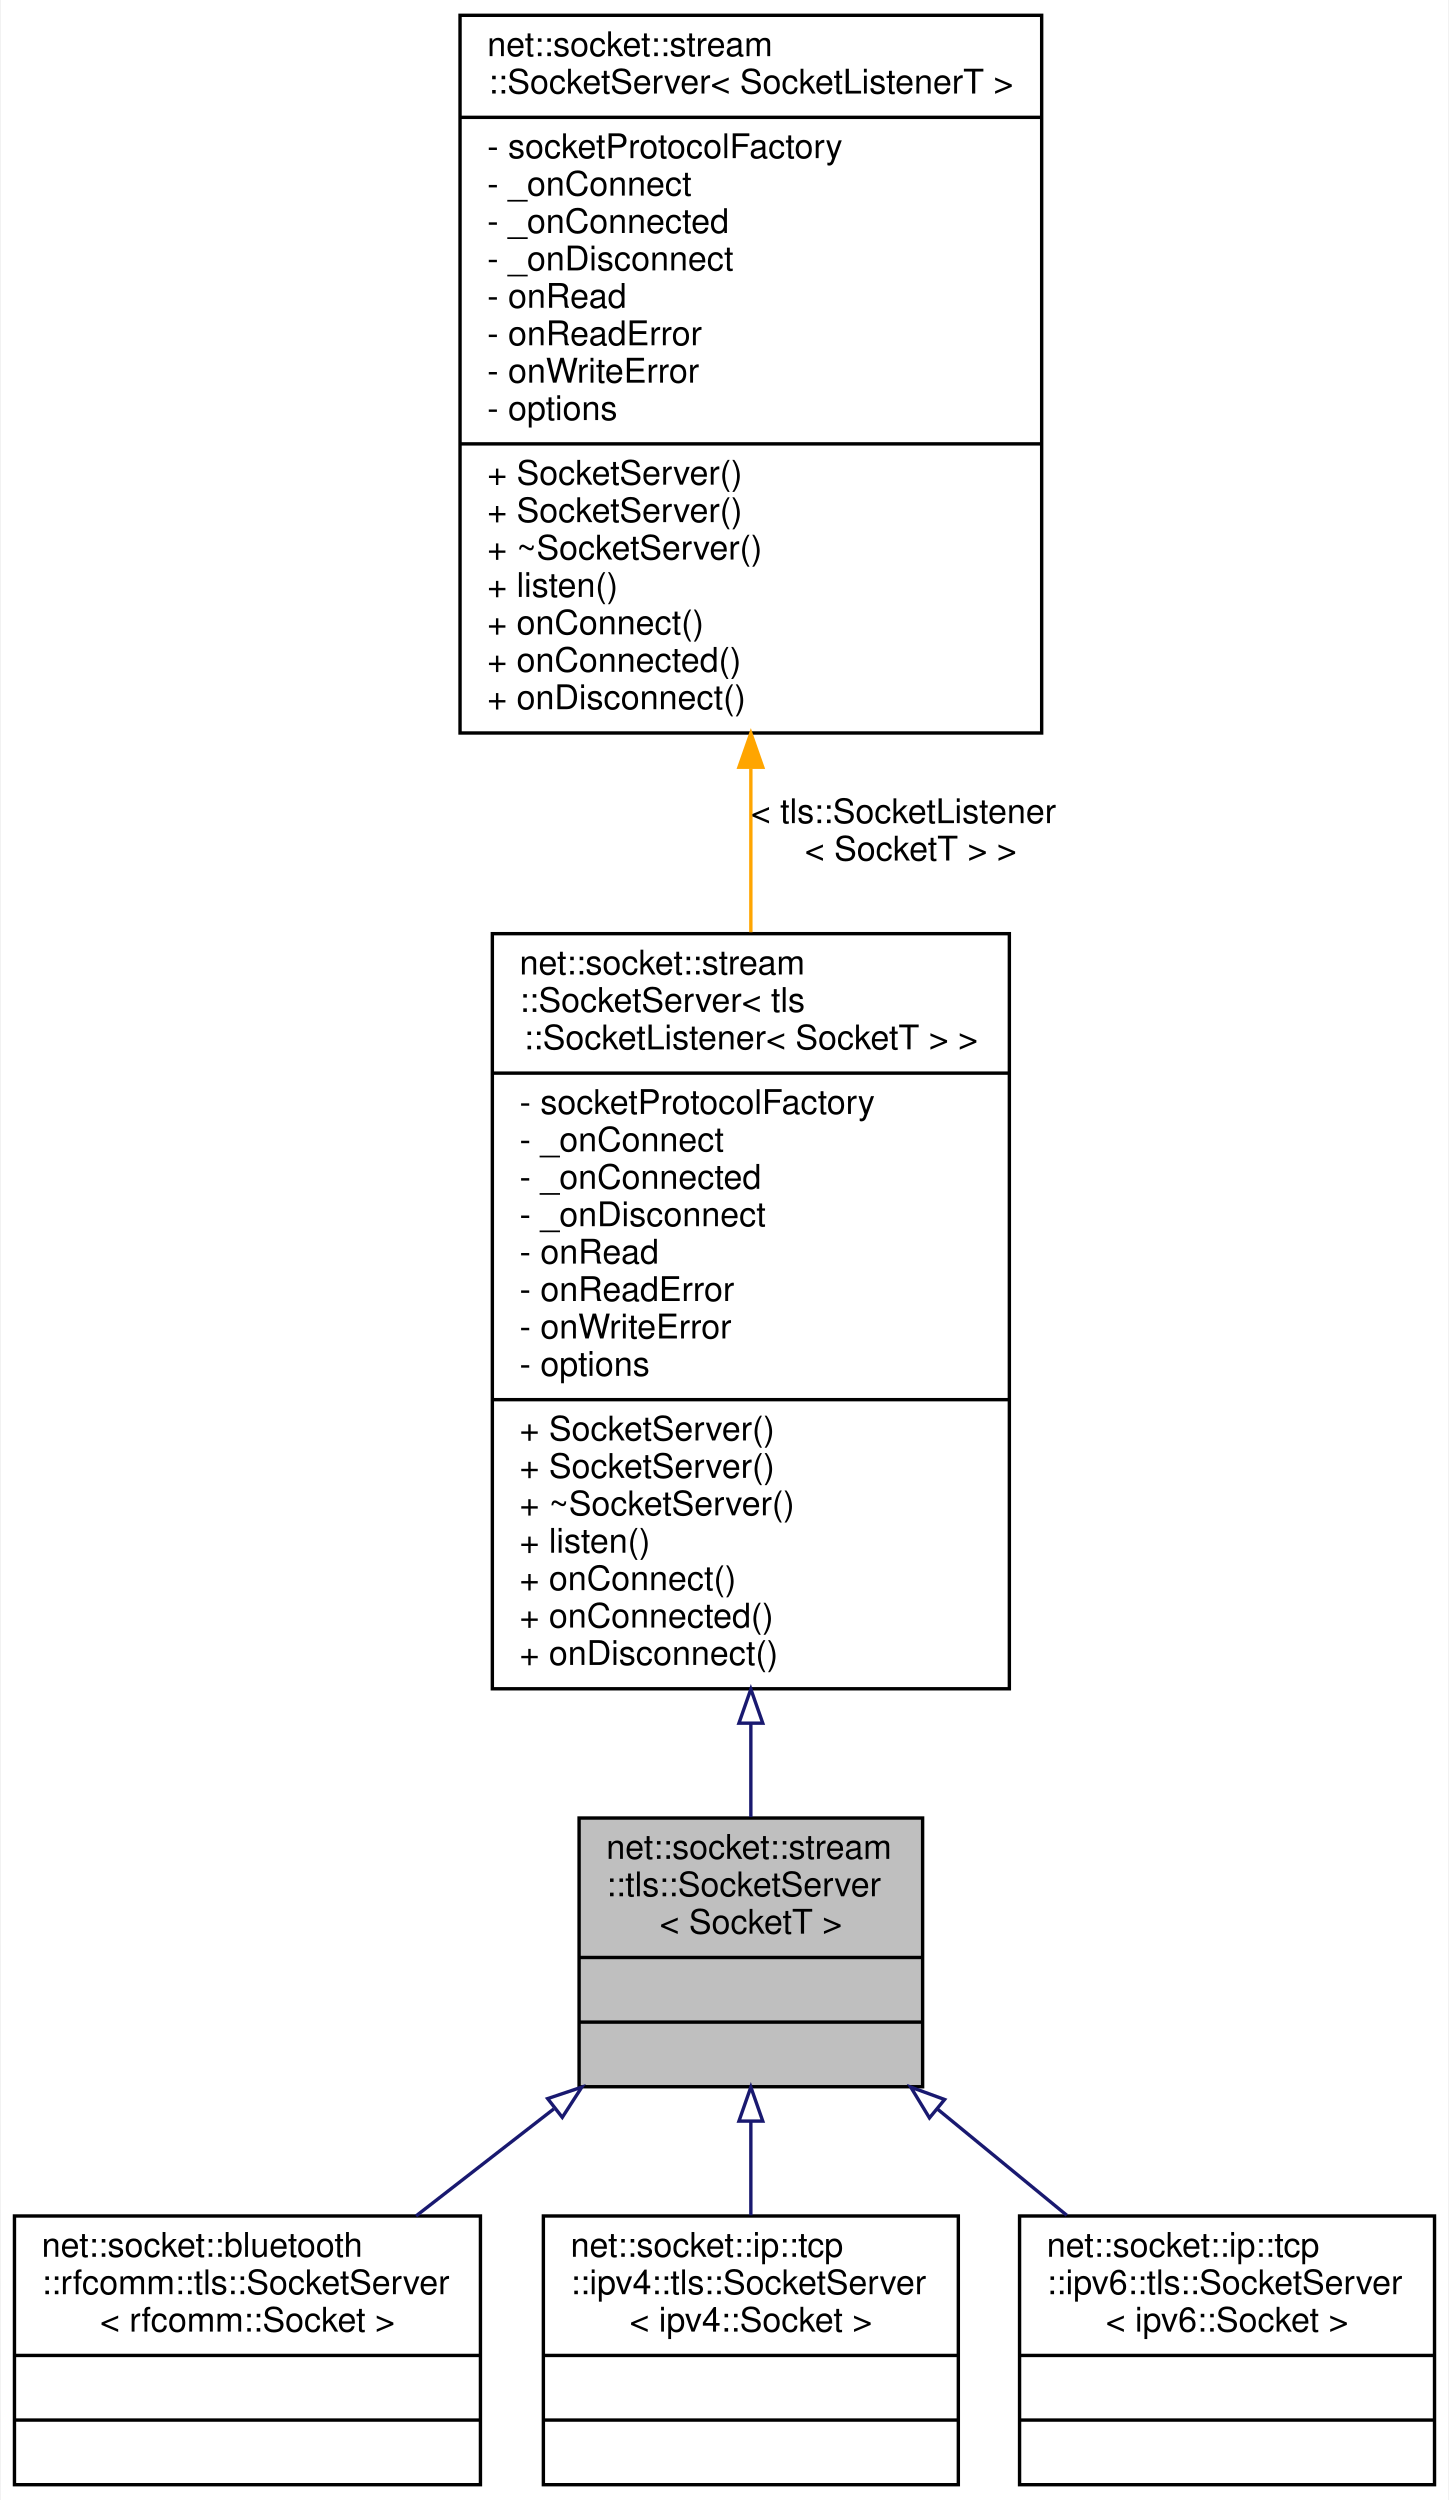
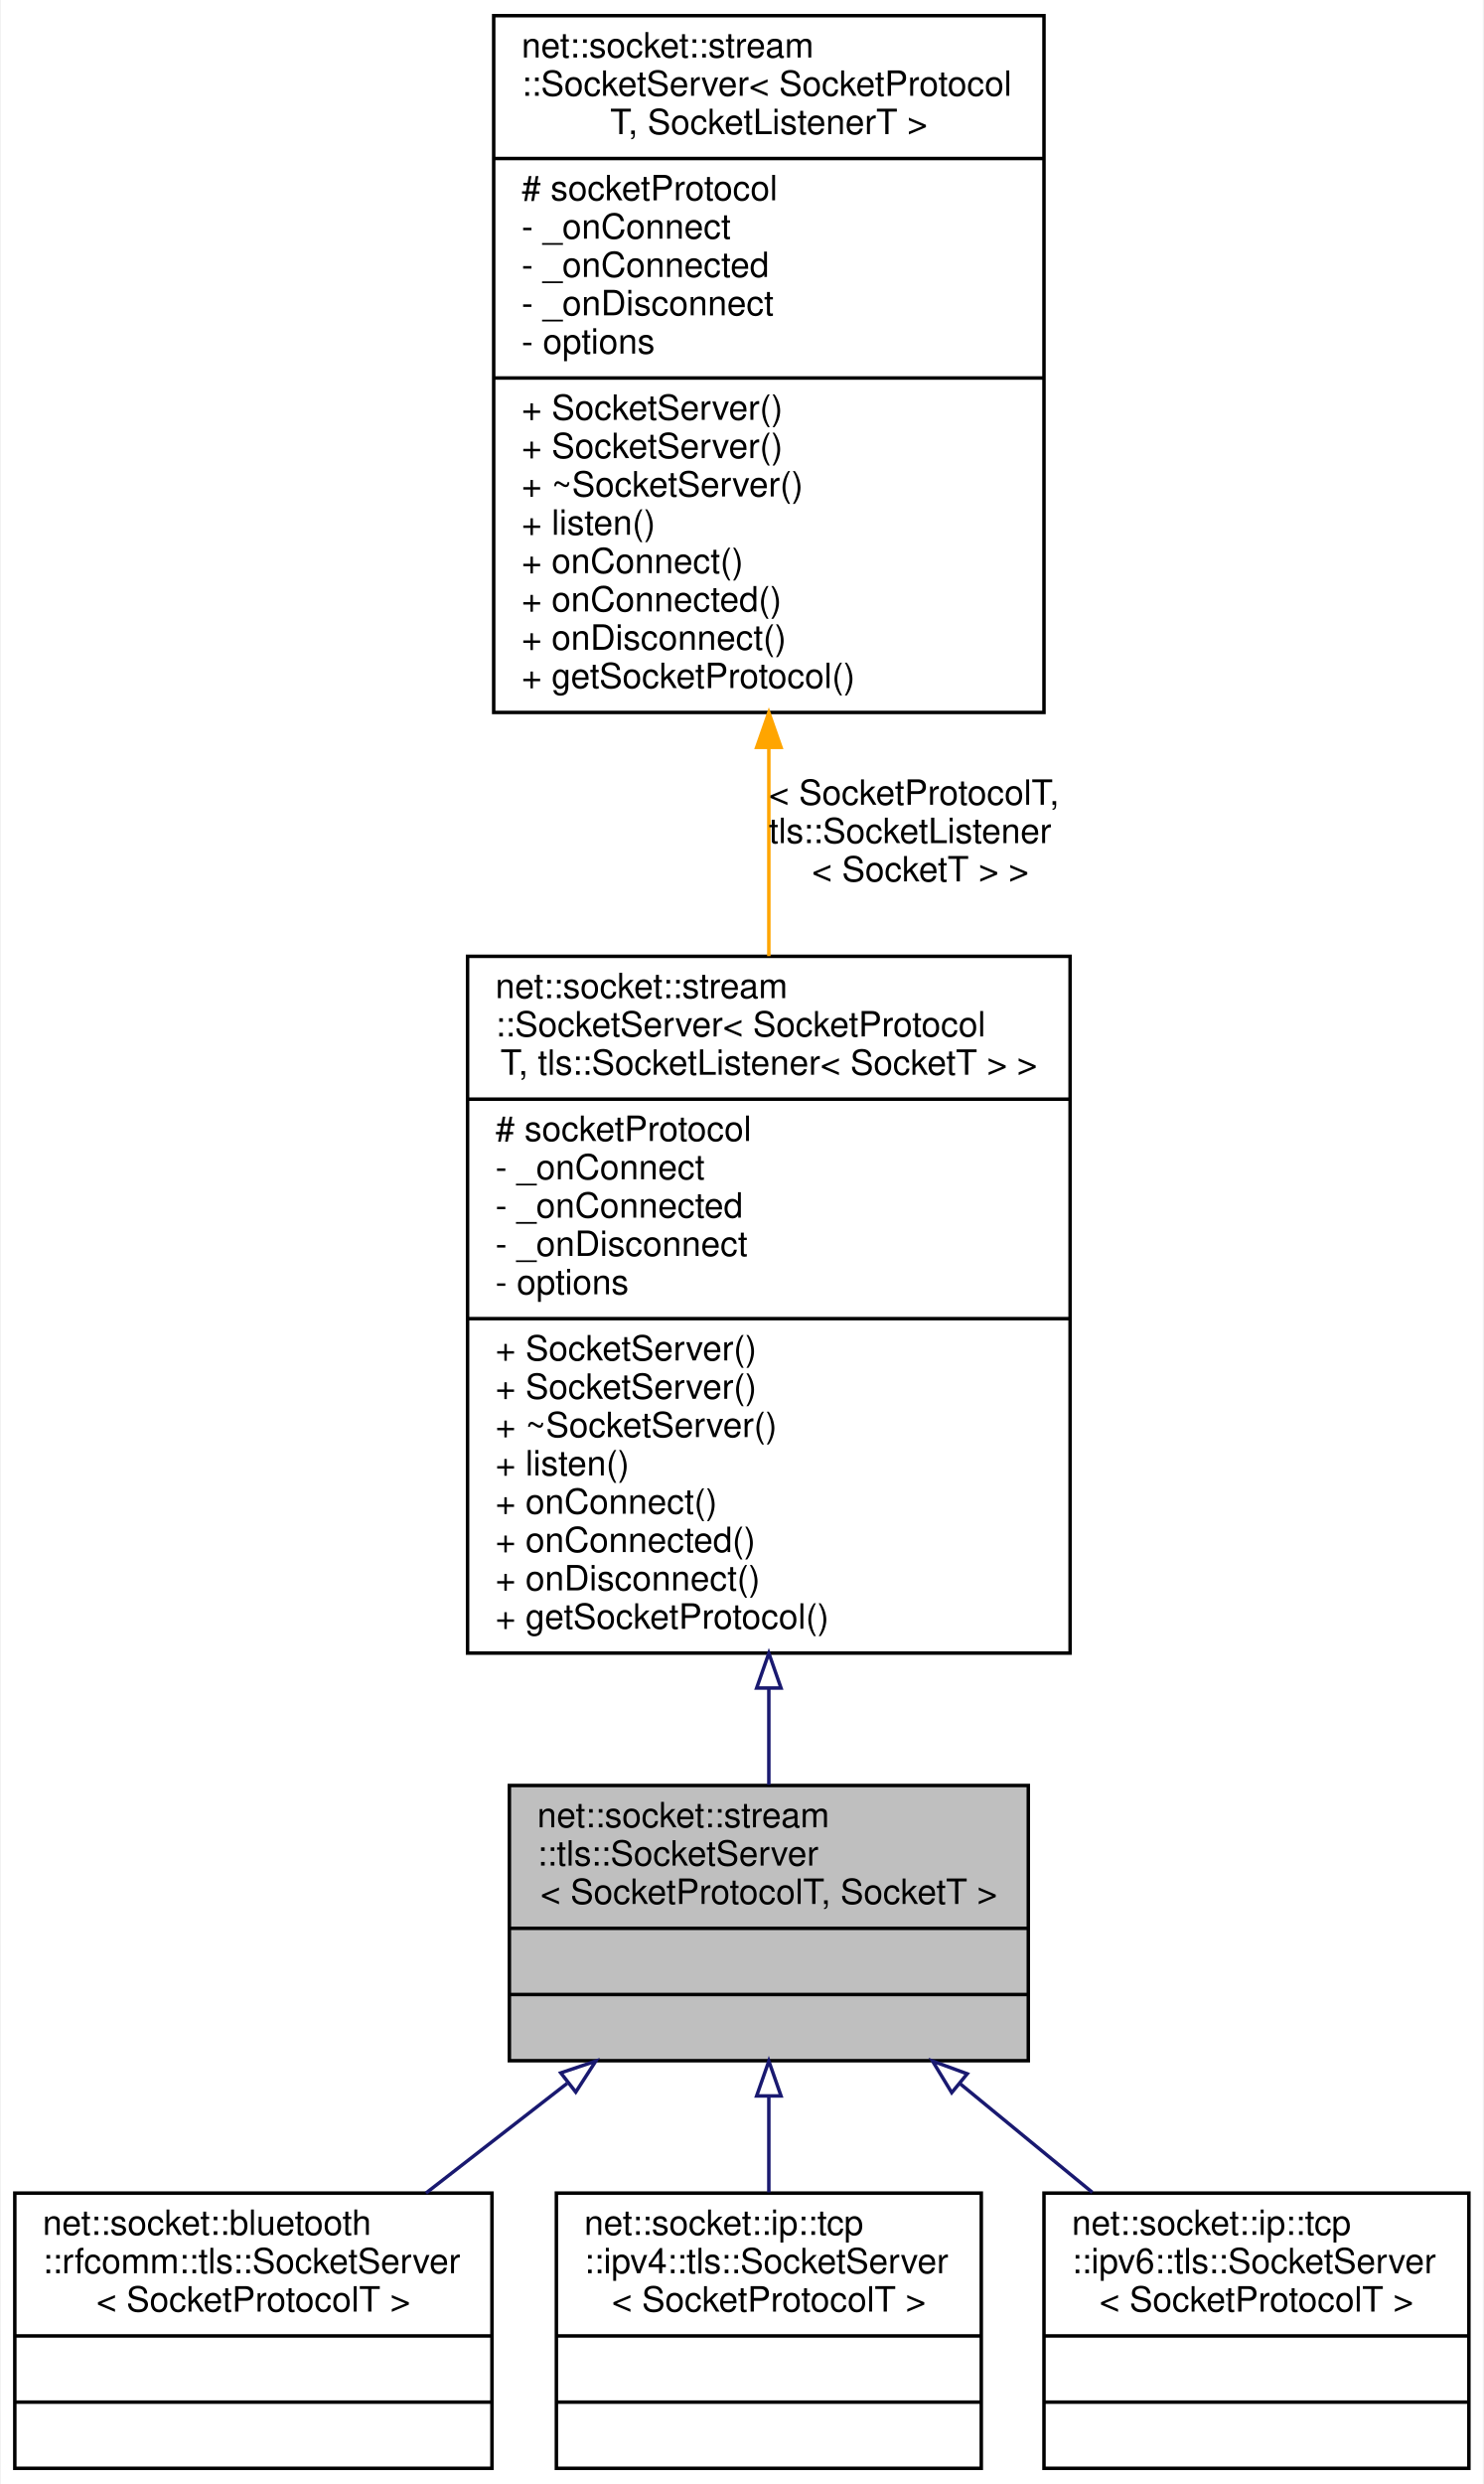
- <svg xmlns="http://www.w3.org/2000/svg" xmlns:xlink="http://www.w3.org/1999/xlink" width="426pt" height="735pt" viewBox="0.00 0.00 425.50 735.00">
-   <g id="graph0" class="graph" transform="scale(1 1) rotate(0) translate(4 731)">
-     <polygon fill="white" stroke="transparent" points="-4,4 -4,-731 421.5,-731 421.5,4 -4,4" />
+ <svg xmlns="http://www.w3.org/2000/svg" xmlns:xlink="http://www.w3.org/1999/xlink" width="426pt" height="713pt" viewBox="0.00 0.00 425.50 713.00">
+   <g id="graph0" class="graph" transform="scale(1 1) rotate(0) translate(4 709)">
+     <polygon fill="white" stroke="transparent" points="-4,4 -4,-709 421.5,-709 421.5,4 -4,4" />
    <g id="node1" class="node">
      <g id="a_node1">
        <a xlink:title=" ">
-           <polygon fill="#bfbfbf" stroke="black" points="166,-117.5 166,-196.5 267,-196.5 267,-117.5 166,-117.5" />
-           <text text-anchor="start" x="174" y="-184.5" font-family="Helvetica,sans-Serif" font-size="10.00">net::socket::stream</text>
-           <text text-anchor="start" x="174" y="-173.5" font-family="Helvetica,sans-Serif" font-size="10.00">::tls::SocketServer</text>
-           <text text-anchor="middle" x="216.5" y="-162.5" font-family="Helvetica,sans-Serif" font-size="10.00">&lt; SocketT &gt;</text>
-           <polyline fill="none" stroke="black" points="166,-155.5 267,-155.5 " />
+           <polygon fill="#bfbfbf" stroke="black" points="142,-117.5 142,-196.5 291,-196.5 291,-117.5 142,-117.5" />
+           <text text-anchor="start" x="150" y="-184.5" font-family="Helvetica,sans-Serif" font-size="10.00">net::socket::stream</text>
+           <text text-anchor="start" x="150" y="-173.5" font-family="Helvetica,sans-Serif" font-size="10.00">::tls::SocketServer</text>
+           <text text-anchor="middle" x="216.5" y="-162.5" font-family="Helvetica,sans-Serif" font-size="10.00">&lt; SocketProtocolT, SocketT &gt;</text>
+           <polyline fill="none" stroke="black" points="142,-155.5 291,-155.5 " />
          <text text-anchor="middle" x="216.5" y="-143.5" font-family="Helvetica,sans-Serif" font-size="10.00"> </text>
-           <polyline fill="none" stroke="black" points="166,-136.5 267,-136.5 " />
+           <polyline fill="none" stroke="black" points="142,-136.5 291,-136.5 " />
          <text text-anchor="middle" x="216.5" y="-124.5" font-family="Helvetica,sans-Serif" font-size="10.00"> </text>
        </a>
      </g>
    </g>
    <g id="node4" class="node">
      <g id="a_node4">
        <a xlink:href="classnet_1_1socket_1_1bluetooth_1_1rfcomm_1_1tls_1_1_socket_server.html" target="_top" xlink:title=" ">
          <polygon fill="white" stroke="black" points="0,-0.5 0,-79.5 137,-79.5 137,-0.5 0,-0.5" />
          <text text-anchor="start" x="8" y="-67.5" font-family="Helvetica,sans-Serif" font-size="10.00">net::socket::bluetooth</text>
          <text text-anchor="start" x="8" y="-56.5" font-family="Helvetica,sans-Serif" font-size="10.00">::rfcomm::tls::SocketServer</text>
-           <text text-anchor="middle" x="68.5" y="-45.5" font-family="Helvetica,sans-Serif" font-size="10.00">&lt; rfcomm::Socket &gt;</text>
+           <text text-anchor="middle" x="68.5" y="-45.5" font-family="Helvetica,sans-Serif" font-size="10.00">&lt; SocketProtocolT &gt;</text>
          <polyline fill="none" stroke="black" points="0,-38.5 137,-38.5 " />
          <text text-anchor="middle" x="68.5" y="-26.5" font-family="Helvetica,sans-Serif" font-size="10.00"> </text>
          <polyline fill="none" stroke="black" points="0,-19.5 137,-19.5 " />
          <text text-anchor="middle" x="68.5" y="-7.5" font-family="Helvetica,sans-Serif" font-size="10.00"> </text>
        </a>
      </g>
    </g>
    <g id="edge3" class="edge">
      <path fill="none" stroke="midnightblue" d="M158.58,-110.99C145.19,-100.59 131.06,-89.61 118.06,-79.51" />
      <polygon fill="none" stroke="midnightblue" points="156.76,-114.01 166.81,-117.39 161.06,-108.49 156.76,-114.01" />
    </g>
    <g id="node5" class="node">
      <g id="a_node5">
        <a xlink:href="classnet_1_1socket_1_1ip_1_1tcp_1_1ipv4_1_1tls_1_1_socket_server.html" target="_top" xlink:title=" ">
          <polygon fill="white" stroke="black" points="155.5,-0.5 155.5,-79.5 277.5,-79.5 277.5,-0.5 155.5,-0.5" />
          <text text-anchor="start" x="163.5" y="-67.5" font-family="Helvetica,sans-Serif" font-size="10.00">net::socket::ip::tcp</text>
          <text text-anchor="start" x="163.5" y="-56.5" font-family="Helvetica,sans-Serif" font-size="10.00">::ipv4::tls::SocketServer</text>
-           <text text-anchor="middle" x="216.5" y="-45.5" font-family="Helvetica,sans-Serif" font-size="10.00">&lt; ipv4::Socket &gt;</text>
+           <text text-anchor="middle" x="216.5" y="-45.5" font-family="Helvetica,sans-Serif" font-size="10.00">&lt; SocketProtocolT &gt;</text>
          <polyline fill="none" stroke="black" points="155.5,-38.5 277.5,-38.5 " />
          <text text-anchor="middle" x="216.5" y="-26.5" font-family="Helvetica,sans-Serif" font-size="10.00"> </text>
          <polyline fill="none" stroke="black" points="155.5,-19.5 277.5,-19.5 " />
          <text text-anchor="middle" x="216.5" y="-7.5" font-family="Helvetica,sans-Serif" font-size="10.00"> </text>
        </a>
      </g>
    </g>
    <g id="edge4" class="edge">
      <path fill="none" stroke="midnightblue" d="M216.5,-107.2C216.5,-98.02 216.5,-88.53 216.5,-79.71" />
      <polygon fill="none" stroke="midnightblue" points="213,-107.39 216.5,-117.39 220,-107.39 213,-107.39" />
    </g>
    <g id="node6" class="node">
      <g id="a_node6">
        <a xlink:href="classnet_1_1socket_1_1ip_1_1tcp_1_1ipv6_1_1tls_1_1_socket_server.html" target="_top" xlink:title=" ">
          <polygon fill="white" stroke="black" points="295.5,-0.5 295.5,-79.5 417.5,-79.5 417.5,-0.5 295.5,-0.5" />
          <text text-anchor="start" x="303.5" y="-67.5" font-family="Helvetica,sans-Serif" font-size="10.00">net::socket::ip::tcp</text>
          <text text-anchor="start" x="303.5" y="-56.5" font-family="Helvetica,sans-Serif" font-size="10.00">::ipv6::tls::SocketServer</text>
-           <text text-anchor="middle" x="356.5" y="-45.5" font-family="Helvetica,sans-Serif" font-size="10.00">&lt; ipv6::Socket &gt;</text>
+           <text text-anchor="middle" x="356.5" y="-45.5" font-family="Helvetica,sans-Serif" font-size="10.00">&lt; SocketProtocolT &gt;</text>
          <polyline fill="none" stroke="black" points="295.5,-38.5 417.5,-38.5 " />
          <text text-anchor="middle" x="356.5" y="-26.5" font-family="Helvetica,sans-Serif" font-size="10.00"> </text>
          <polyline fill="none" stroke="black" points="295.5,-19.5 417.5,-19.5 " />
          <text text-anchor="middle" x="356.5" y="-7.5" font-family="Helvetica,sans-Serif" font-size="10.00"> </text>
        </a>
      </g>
    </g>
    <g id="edge5" class="edge">
      <path fill="none" stroke="midnightblue" d="M271.25,-111.03C283.84,-100.68 297.14,-89.76 309.38,-79.71" />
      <polygon fill="none" stroke="midnightblue" points="269.01,-108.33 263.51,-117.39 273.46,-113.74 269.01,-108.33" />
    </g>
    <g id="node2" class="node">
      <g id="a_node2">
        <a xlink:href="classnet_1_1socket_1_1stream_1_1_socket_server.html" target="_top" xlink:title=" ">
-           <polygon fill="white" stroke="black" points="140.5,-234.5 140.5,-456.5 292.5,-456.5 292.5,-234.5 140.5,-234.5" />
-           <text text-anchor="start" x="148.5" y="-444.5" font-family="Helvetica,sans-Serif" font-size="10.00">net::socket::stream</text>
-           <text text-anchor="start" x="148.5" y="-433.5" font-family="Helvetica,sans-Serif" font-size="10.00">::SocketServer&lt; tls</text>
-           <text text-anchor="middle" x="216.5" y="-422.5" font-family="Helvetica,sans-Serif" font-size="10.00">::SocketListener&lt; SocketT &gt; &gt;</text>
-           <polyline fill="none" stroke="black" points="140.5,-415.5 292.5,-415.5 " />
-           <text text-anchor="start" x="148.5" y="-403.5" font-family="Helvetica,sans-Serif" font-size="10.00">- socketProtocolFactory</text>
-           <text text-anchor="start" x="148.5" y="-392.5" font-family="Helvetica,sans-Serif" font-size="10.00">- _onConnect</text>
-           <text text-anchor="start" x="148.5" y="-381.5" font-family="Helvetica,sans-Serif" font-size="10.00">- _onConnected</text>
-           <text text-anchor="start" x="148.5" y="-370.5" font-family="Helvetica,sans-Serif" font-size="10.00">- _onDisconnect</text>
-           <text text-anchor="start" x="148.5" y="-359.5" font-family="Helvetica,sans-Serif" font-size="10.00">- onRead</text>
-           <text text-anchor="start" x="148.5" y="-348.5" font-family="Helvetica,sans-Serif" font-size="10.00">- onReadError</text>
-           <text text-anchor="start" x="148.5" y="-337.5" font-family="Helvetica,sans-Serif" font-size="10.00">- onWriteError</text>
-           <text text-anchor="start" x="148.5" y="-326.5" font-family="Helvetica,sans-Serif" font-size="10.00">- options</text>
-           <polyline fill="none" stroke="black" points="140.5,-319.5 292.5,-319.5 " />
-           <text text-anchor="start" x="148.5" y="-307.5" font-family="Helvetica,sans-Serif" font-size="10.00">+ SocketServer()</text>
-           <text text-anchor="start" x="148.5" y="-296.5" font-family="Helvetica,sans-Serif" font-size="10.00">+ SocketServer()</text>
-           <text text-anchor="start" x="148.5" y="-285.5" font-family="Helvetica,sans-Serif" font-size="10.00">+ ~SocketServer()</text>
-           <text text-anchor="start" x="148.5" y="-274.5" font-family="Helvetica,sans-Serif" font-size="10.00">+ listen()</text>
-           <text text-anchor="start" x="148.5" y="-263.5" font-family="Helvetica,sans-Serif" font-size="10.00">+ onConnect()</text>
-           <text text-anchor="start" x="148.5" y="-252.5" font-family="Helvetica,sans-Serif" font-size="10.00">+ onConnected()</text>
-           <text text-anchor="start" x="148.5" y="-241.5" font-family="Helvetica,sans-Serif" font-size="10.00">+ onDisconnect()</text>
+           <polygon fill="white" stroke="black" points="130,-234.5 130,-434.5 303,-434.5 303,-234.5 130,-234.5" />
+           <text text-anchor="start" x="138" y="-422.5" font-family="Helvetica,sans-Serif" font-size="10.00">net::socket::stream</text>
+           <text text-anchor="start" x="138" y="-411.5" font-family="Helvetica,sans-Serif" font-size="10.00">::SocketServer&lt; SocketProtocol</text>
+           <text text-anchor="middle" x="216.5" y="-400.5" font-family="Helvetica,sans-Serif" font-size="10.00">T, tls::SocketListener&lt; SocketT &gt; &gt;</text>
+           <polyline fill="none" stroke="black" points="130,-393.5 303,-393.5 " />
+           <text text-anchor="start" x="138" y="-381.5" font-family="Helvetica,sans-Serif" font-size="10.00"># socketProtocol</text>
+           <text text-anchor="start" x="138" y="-370.5" font-family="Helvetica,sans-Serif" font-size="10.00">- _onConnect</text>
+           <text text-anchor="start" x="138" y="-359.5" font-family="Helvetica,sans-Serif" font-size="10.00">- _onConnected</text>
+           <text text-anchor="start" x="138" y="-348.5" font-family="Helvetica,sans-Serif" font-size="10.00">- _onDisconnect</text>
+           <text text-anchor="start" x="138" y="-337.5" font-family="Helvetica,sans-Serif" font-size="10.00">- options</text>
+           <polyline fill="none" stroke="black" points="130,-330.5 303,-330.5 " />
+           <text text-anchor="start" x="138" y="-318.5" font-family="Helvetica,sans-Serif" font-size="10.00">+ SocketServer()</text>
+           <text text-anchor="start" x="138" y="-307.5" font-family="Helvetica,sans-Serif" font-size="10.00">+ SocketServer()</text>
+           <text text-anchor="start" x="138" y="-296.5" font-family="Helvetica,sans-Serif" font-size="10.00">+ ~SocketServer()</text>
+           <text text-anchor="start" x="138" y="-285.5" font-family="Helvetica,sans-Serif" font-size="10.00">+ listen()</text>
+           <text text-anchor="start" x="138" y="-274.5" font-family="Helvetica,sans-Serif" font-size="10.00">+ onConnect()</text>
+           <text text-anchor="start" x="138" y="-263.5" font-family="Helvetica,sans-Serif" font-size="10.00">+ onConnected()</text>
+           <text text-anchor="start" x="138" y="-252.5" font-family="Helvetica,sans-Serif" font-size="10.00">+ onDisconnect()</text>
+           <text text-anchor="start" x="138" y="-241.5" font-family="Helvetica,sans-Serif" font-size="10.00">+ getSocketProtocol()</text>
        </a>
      </g>
    </g>
    <g id="edge1" class="edge">
-       <path fill="none" stroke="midnightblue" d="M216.5,-224.14C216.5,-214.43 216.5,-205.15 216.5,-196.78" />
-       <polygon fill="none" stroke="midnightblue" points="213,-224.39 216.5,-234.39 220,-224.39 213,-224.39" />
+       <path fill="none" stroke="midnightblue" d="M216.5,-224.22C216.5,-214.49 216.5,-205.14 216.5,-196.68" />
+       <polygon fill="none" stroke="midnightblue" points="213,-224.47 216.5,-234.47 220,-224.47 213,-224.47" />
    </g>
    <g id="node3" class="node">
      <g id="a_node3">
        <a xlink:href="classnet_1_1socket_1_1stream_1_1_socket_server.html" target="_top" xlink:title=" ">
-           <polygon fill="white" stroke="black" points="131,-515.5 131,-726.5 302,-726.5 302,-515.5 131,-515.5" />
-           <text text-anchor="start" x="139" y="-714.5" font-family="Helvetica,sans-Serif" font-size="10.00">net::socket::stream</text>
-           <text text-anchor="middle" x="216.5" y="-703.5" font-family="Helvetica,sans-Serif" font-size="10.00">::SocketServer&lt; SocketListenerT &gt;</text>
-           <polyline fill="none" stroke="black" points="131,-696.5 302,-696.5 " />
-           <text text-anchor="start" x="139" y="-684.5" font-family="Helvetica,sans-Serif" font-size="10.00">- socketProtocolFactory</text>
-           <text text-anchor="start" x="139" y="-673.5" font-family="Helvetica,sans-Serif" font-size="10.00">- _onConnect</text>
-           <text text-anchor="start" x="139" y="-662.5" font-family="Helvetica,sans-Serif" font-size="10.00">- _onConnected</text>
-           <text text-anchor="start" x="139" y="-651.5" font-family="Helvetica,sans-Serif" font-size="10.00">- _onDisconnect</text>
-           <text text-anchor="start" x="139" y="-640.5" font-family="Helvetica,sans-Serif" font-size="10.00">- onRead</text>
-           <text text-anchor="start" x="139" y="-629.5" font-family="Helvetica,sans-Serif" font-size="10.00">- onReadError</text>
-           <text text-anchor="start" x="139" y="-618.5" font-family="Helvetica,sans-Serif" font-size="10.00">- onWriteError</text>
-           <text text-anchor="start" x="139" y="-607.5" font-family="Helvetica,sans-Serif" font-size="10.00">- options</text>
-           <polyline fill="none" stroke="black" points="131,-600.5 302,-600.5 " />
-           <text text-anchor="start" x="139" y="-588.5" font-family="Helvetica,sans-Serif" font-size="10.00">+ SocketServer()</text>
-           <text text-anchor="start" x="139" y="-577.5" font-family="Helvetica,sans-Serif" font-size="10.00">+ SocketServer()</text>
-           <text text-anchor="start" x="139" y="-566.5" font-family="Helvetica,sans-Serif" font-size="10.00">+ ~SocketServer()</text>
-           <text text-anchor="start" x="139" y="-555.5" font-family="Helvetica,sans-Serif" font-size="10.00">+ listen()</text>
-           <text text-anchor="start" x="139" y="-544.5" font-family="Helvetica,sans-Serif" font-size="10.00">+ onConnect()</text>
-           <text text-anchor="start" x="139" y="-533.5" font-family="Helvetica,sans-Serif" font-size="10.00">+ onConnected()</text>
-           <text text-anchor="start" x="139" y="-522.5" font-family="Helvetica,sans-Serif" font-size="10.00">+ onDisconnect()</text>
+           <polygon fill="white" stroke="black" points="137.5,-504.5 137.5,-704.5 295.5,-704.5 295.5,-504.5 137.5,-504.5" />
+           <text text-anchor="start" x="145.5" y="-692.5" font-family="Helvetica,sans-Serif" font-size="10.00">net::socket::stream</text>
+           <text text-anchor="start" x="145.5" y="-681.5" font-family="Helvetica,sans-Serif" font-size="10.00">::SocketServer&lt; SocketProtocol</text>
+           <text text-anchor="middle" x="216.5" y="-670.5" font-family="Helvetica,sans-Serif" font-size="10.00">T, SocketListenerT &gt;</text>
+           <polyline fill="none" stroke="black" points="137.5,-663.5 295.5,-663.5 " />
+           <text text-anchor="start" x="145.5" y="-651.5" font-family="Helvetica,sans-Serif" font-size="10.00"># socketProtocol</text>
+           <text text-anchor="start" x="145.5" y="-640.5" font-family="Helvetica,sans-Serif" font-size="10.00">- _onConnect</text>
+           <text text-anchor="start" x="145.5" y="-629.5" font-family="Helvetica,sans-Serif" font-size="10.00">- _onConnected</text>
+           <text text-anchor="start" x="145.5" y="-618.5" font-family="Helvetica,sans-Serif" font-size="10.00">- _onDisconnect</text>
+           <text text-anchor="start" x="145.5" y="-607.5" font-family="Helvetica,sans-Serif" font-size="10.00">- options</text>
+           <polyline fill="none" stroke="black" points="137.5,-600.5 295.5,-600.5 " />
+           <text text-anchor="start" x="145.5" y="-588.5" font-family="Helvetica,sans-Serif" font-size="10.00">+ SocketServer()</text>
+           <text text-anchor="start" x="145.5" y="-577.5" font-family="Helvetica,sans-Serif" font-size="10.00">+ SocketServer()</text>
+           <text text-anchor="start" x="145.5" y="-566.5" font-family="Helvetica,sans-Serif" font-size="10.00">+ ~SocketServer()</text>
+           <text text-anchor="start" x="145.5" y="-555.5" font-family="Helvetica,sans-Serif" font-size="10.00">+ listen()</text>
+           <text text-anchor="start" x="145.5" y="-544.5" font-family="Helvetica,sans-Serif" font-size="10.00">+ onConnect()</text>
+           <text text-anchor="start" x="145.5" y="-533.5" font-family="Helvetica,sans-Serif" font-size="10.00">+ onConnected()</text>
+           <text text-anchor="start" x="145.5" y="-522.5" font-family="Helvetica,sans-Serif" font-size="10.00">+ onDisconnect()</text>
+           <text text-anchor="start" x="145.5" y="-511.5" font-family="Helvetica,sans-Serif" font-size="10.00">+ getSocketProtocol()</text>
        </a>
      </g>
    </g>
    <g id="edge2" class="edge">
-       <path fill="none" stroke="orange" d="M216.5,-505.03C216.5,-489.1 216.5,-472.76 216.5,-456.92" />
-       <polygon fill="orange" stroke="orange" points="213,-505.43 216.5,-515.43 220,-505.43 213,-505.43" />
-       <text text-anchor="start" x="216.5" y="-489" font-family="Helvetica,sans-Serif" font-size="10.00"> &lt; tls::SocketListener</text>
-       <text text-anchor="middle" x="263.5" y="-478" font-family="Helvetica,sans-Serif" font-size="10.00">&lt; SocketT &gt; &gt;</text>
+       <path fill="none" stroke="orange" d="M216.5,-494.22C216.5,-474.48 216.5,-454 216.5,-434.57" />
+       <polygon fill="orange" stroke="orange" points="213,-494.47 216.5,-504.47 220,-494.47 213,-494.47" />
+       <text text-anchor="start" x="216.5" y="-478" font-family="Helvetica,sans-Serif" font-size="10.00"> &lt; SocketProtocolT,</text>
+       <text text-anchor="start" x="216.5" y="-467" font-family="Helvetica,sans-Serif" font-size="10.00"> tls::SocketListener</text>
+       <text text-anchor="middle" x="260" y="-456" font-family="Helvetica,sans-Serif" font-size="10.00">&lt; SocketT &gt; &gt;</text>
    </g>
  </g>
</svg>
